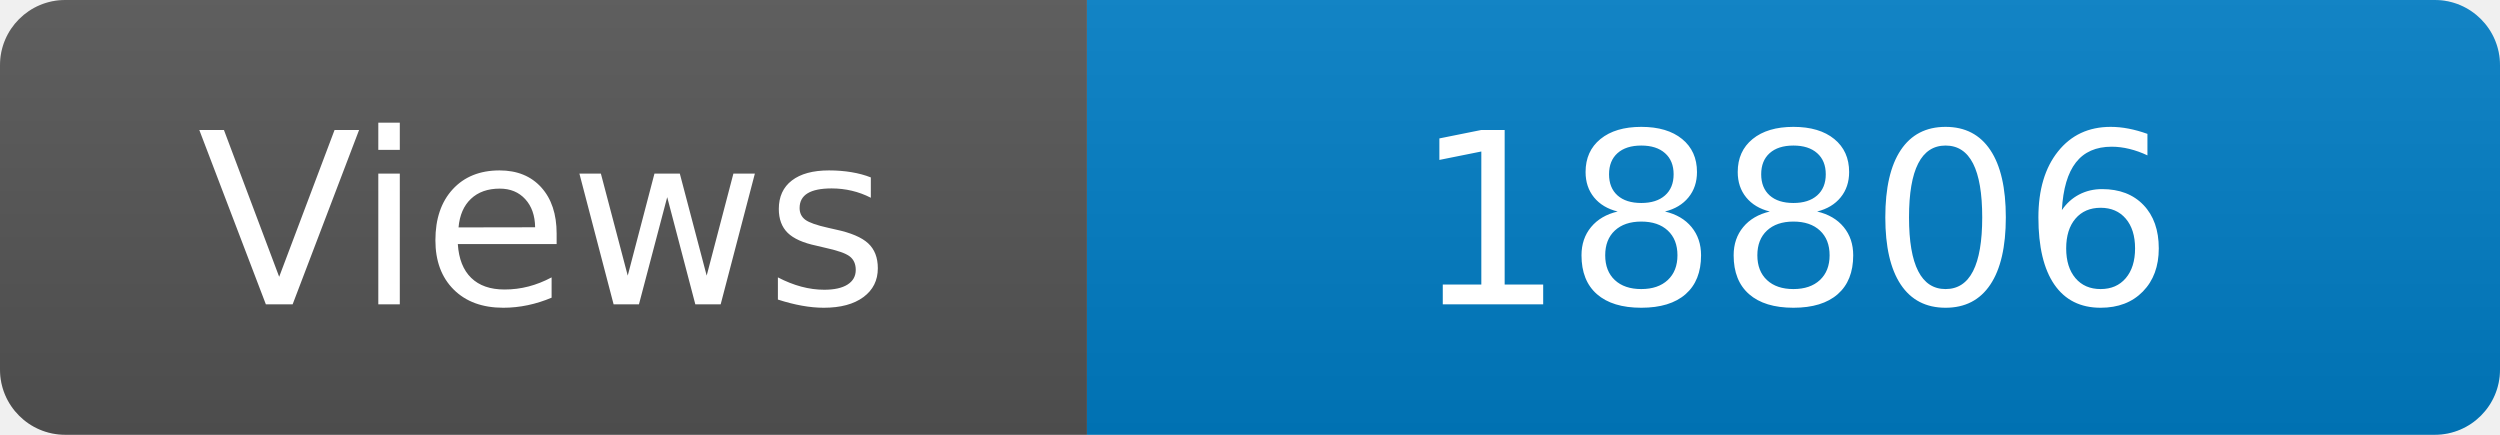
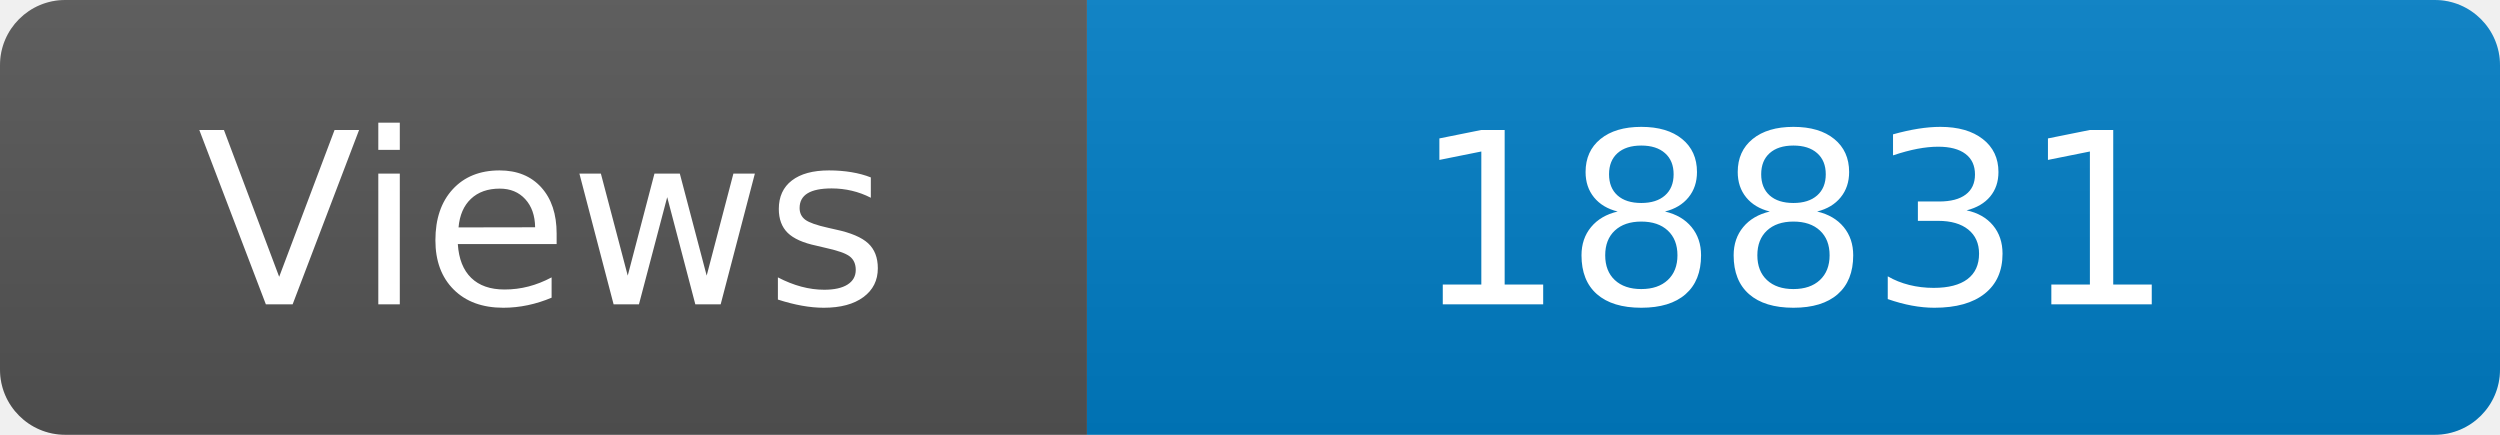
<svg xmlns="http://www.w3.org/2000/svg" width="115" height="20" role="img" aria-label="Maintained?: yes">
  <linearGradient id="s" x2="0" y2="100%">
    <stop offset="0" stop-color="#bbb" stop-opacity=".1" />
    <stop offset="1" stop-opacity=".1" />
  </linearGradient>
  <clipPath id="r">
    <rect width="115" height="20" rx="3" fill="#fff" />
  </clipPath>
  <g clip-path="url(#r)">
    <rect width="50" height="20" fill="#555" />
    <rect x="50" width="160" height="20" fill="#007ec6" />
    <rect width="115" height="20" fill="url(#s)" />
  </g>
  <g fill="#fff" text-anchor="middle" font-family="Verdana,Geneva,DejaVu Sans,sans-serif" font-size="110">
    <text x="250" y="140" transform="scale(.1)" fill="#fff">Views</text>
-     <text x="825" y="140" transform="scale(.1)" fill="#fff">18806</text>
+     <text x="825" y="140" transform="scale(.1)" fill="#fff">18831</text>
  </g>
</svg>
